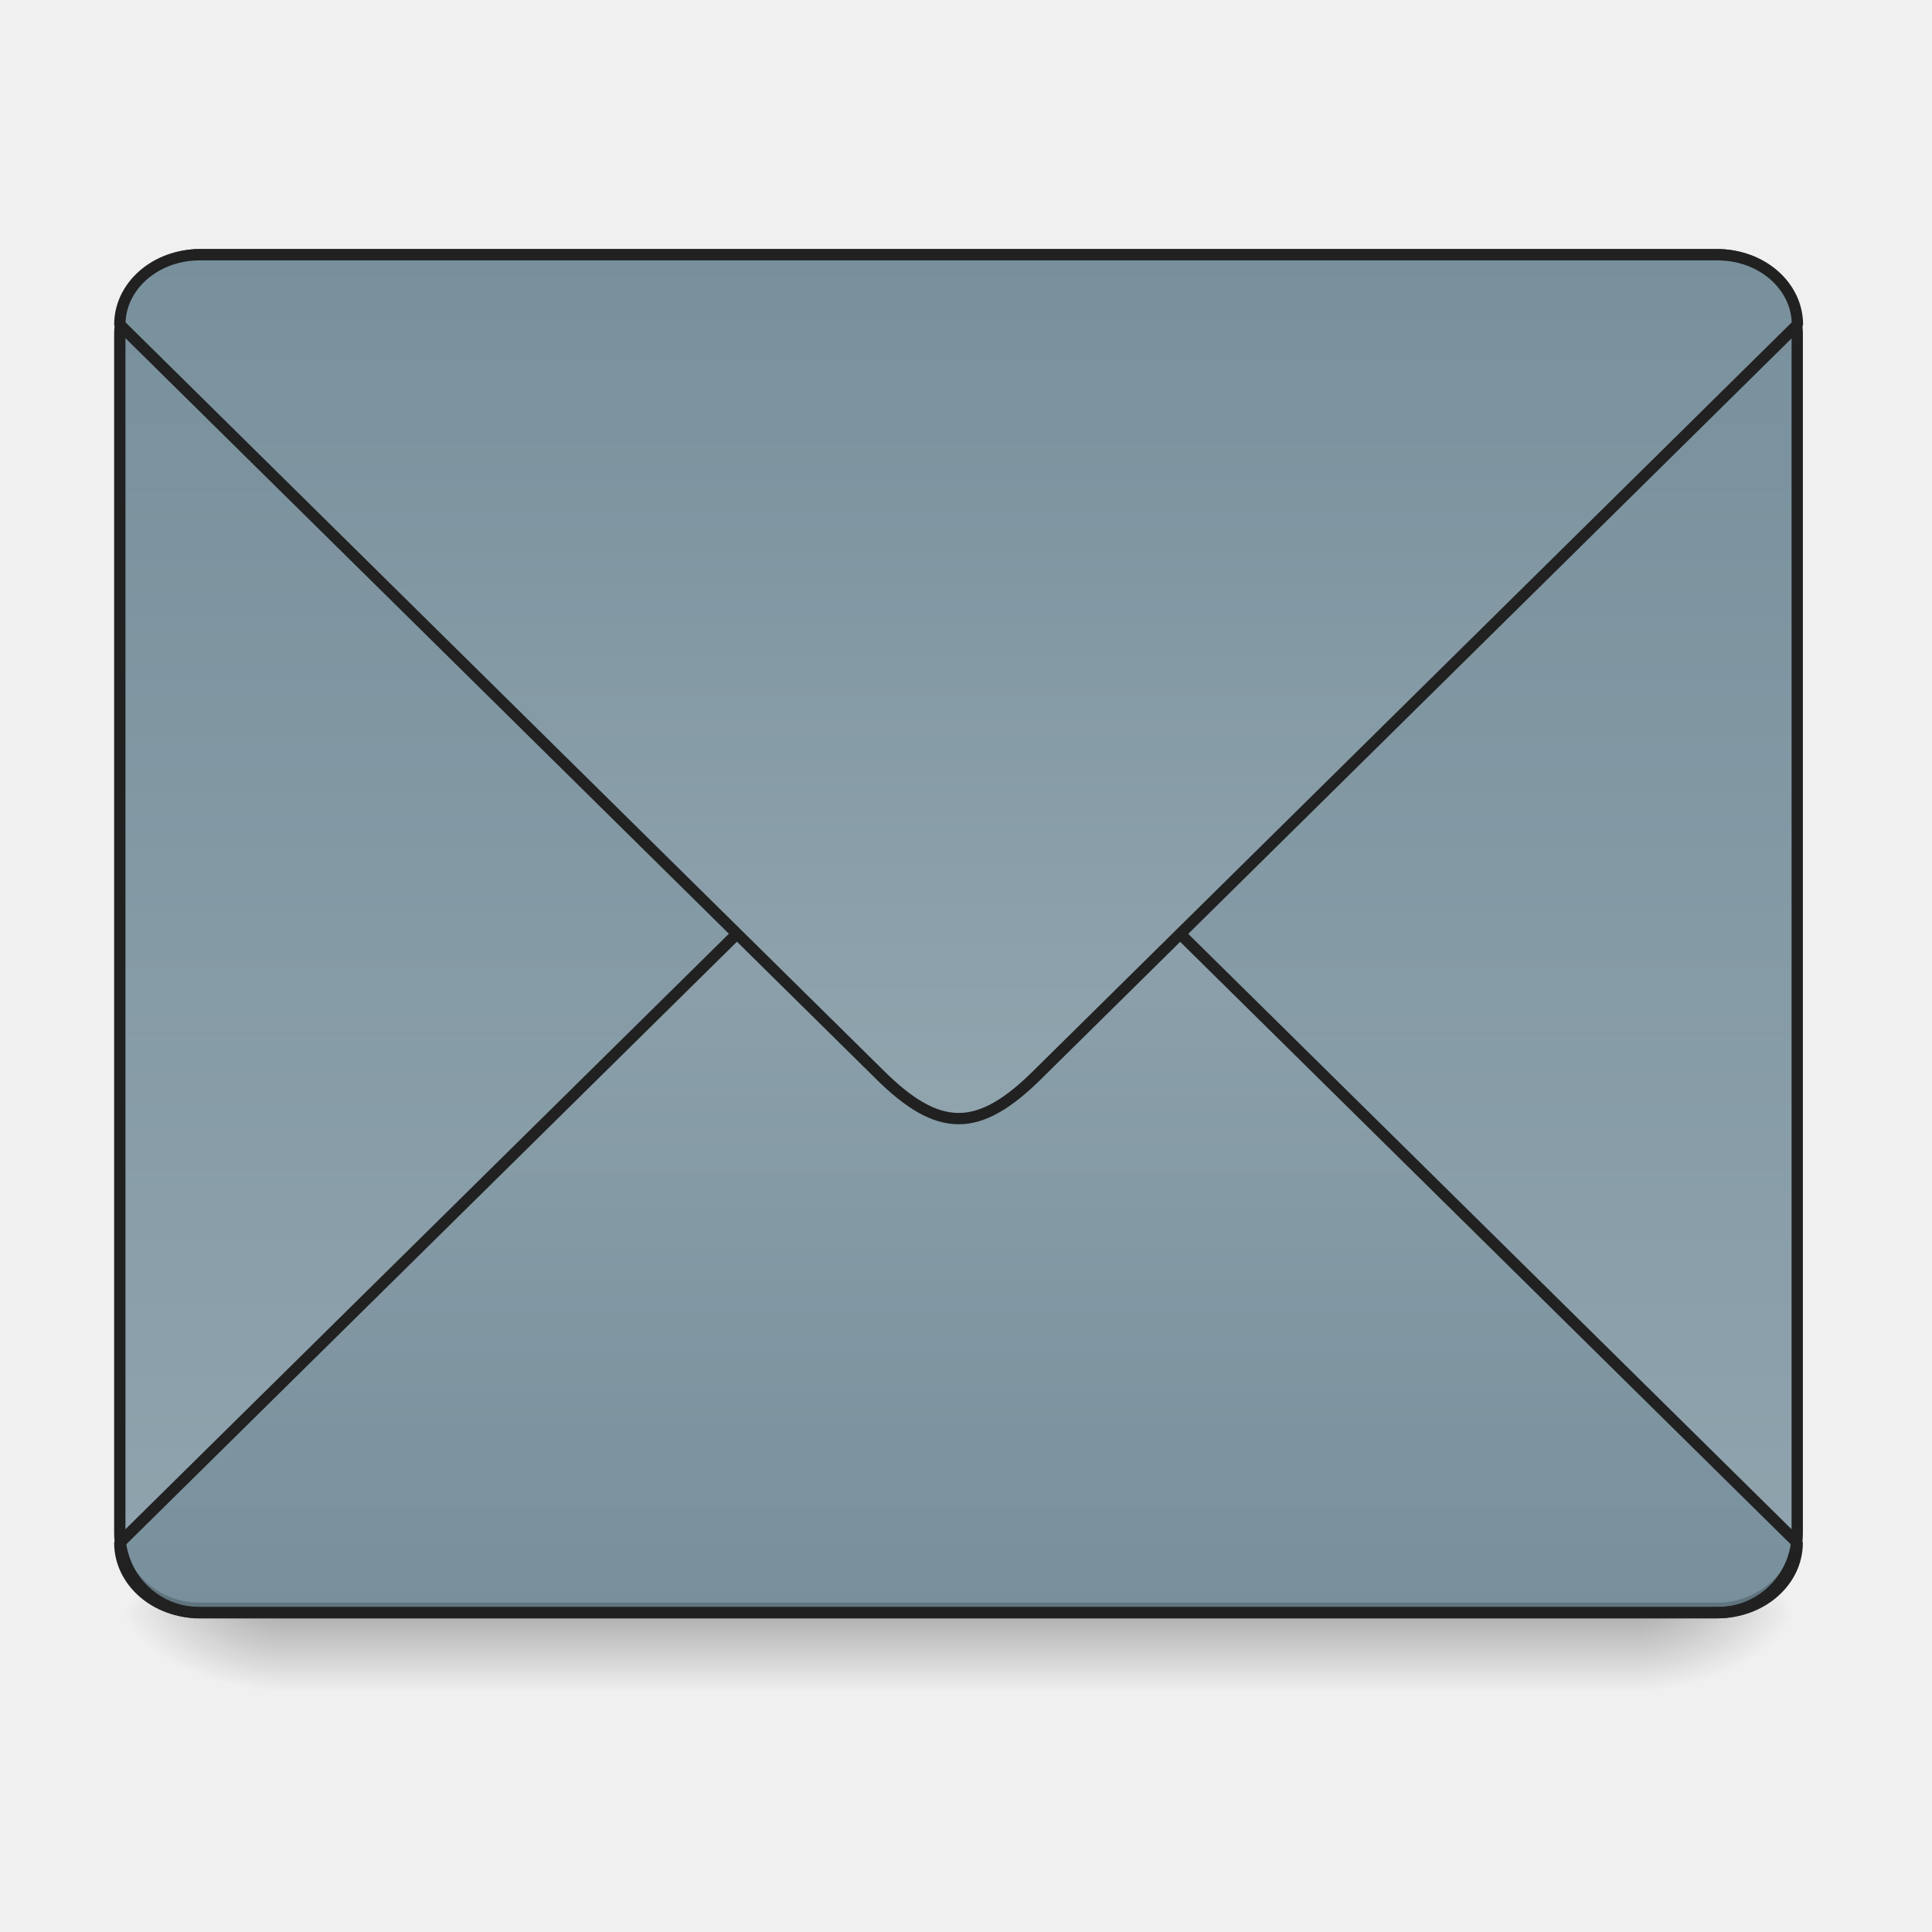
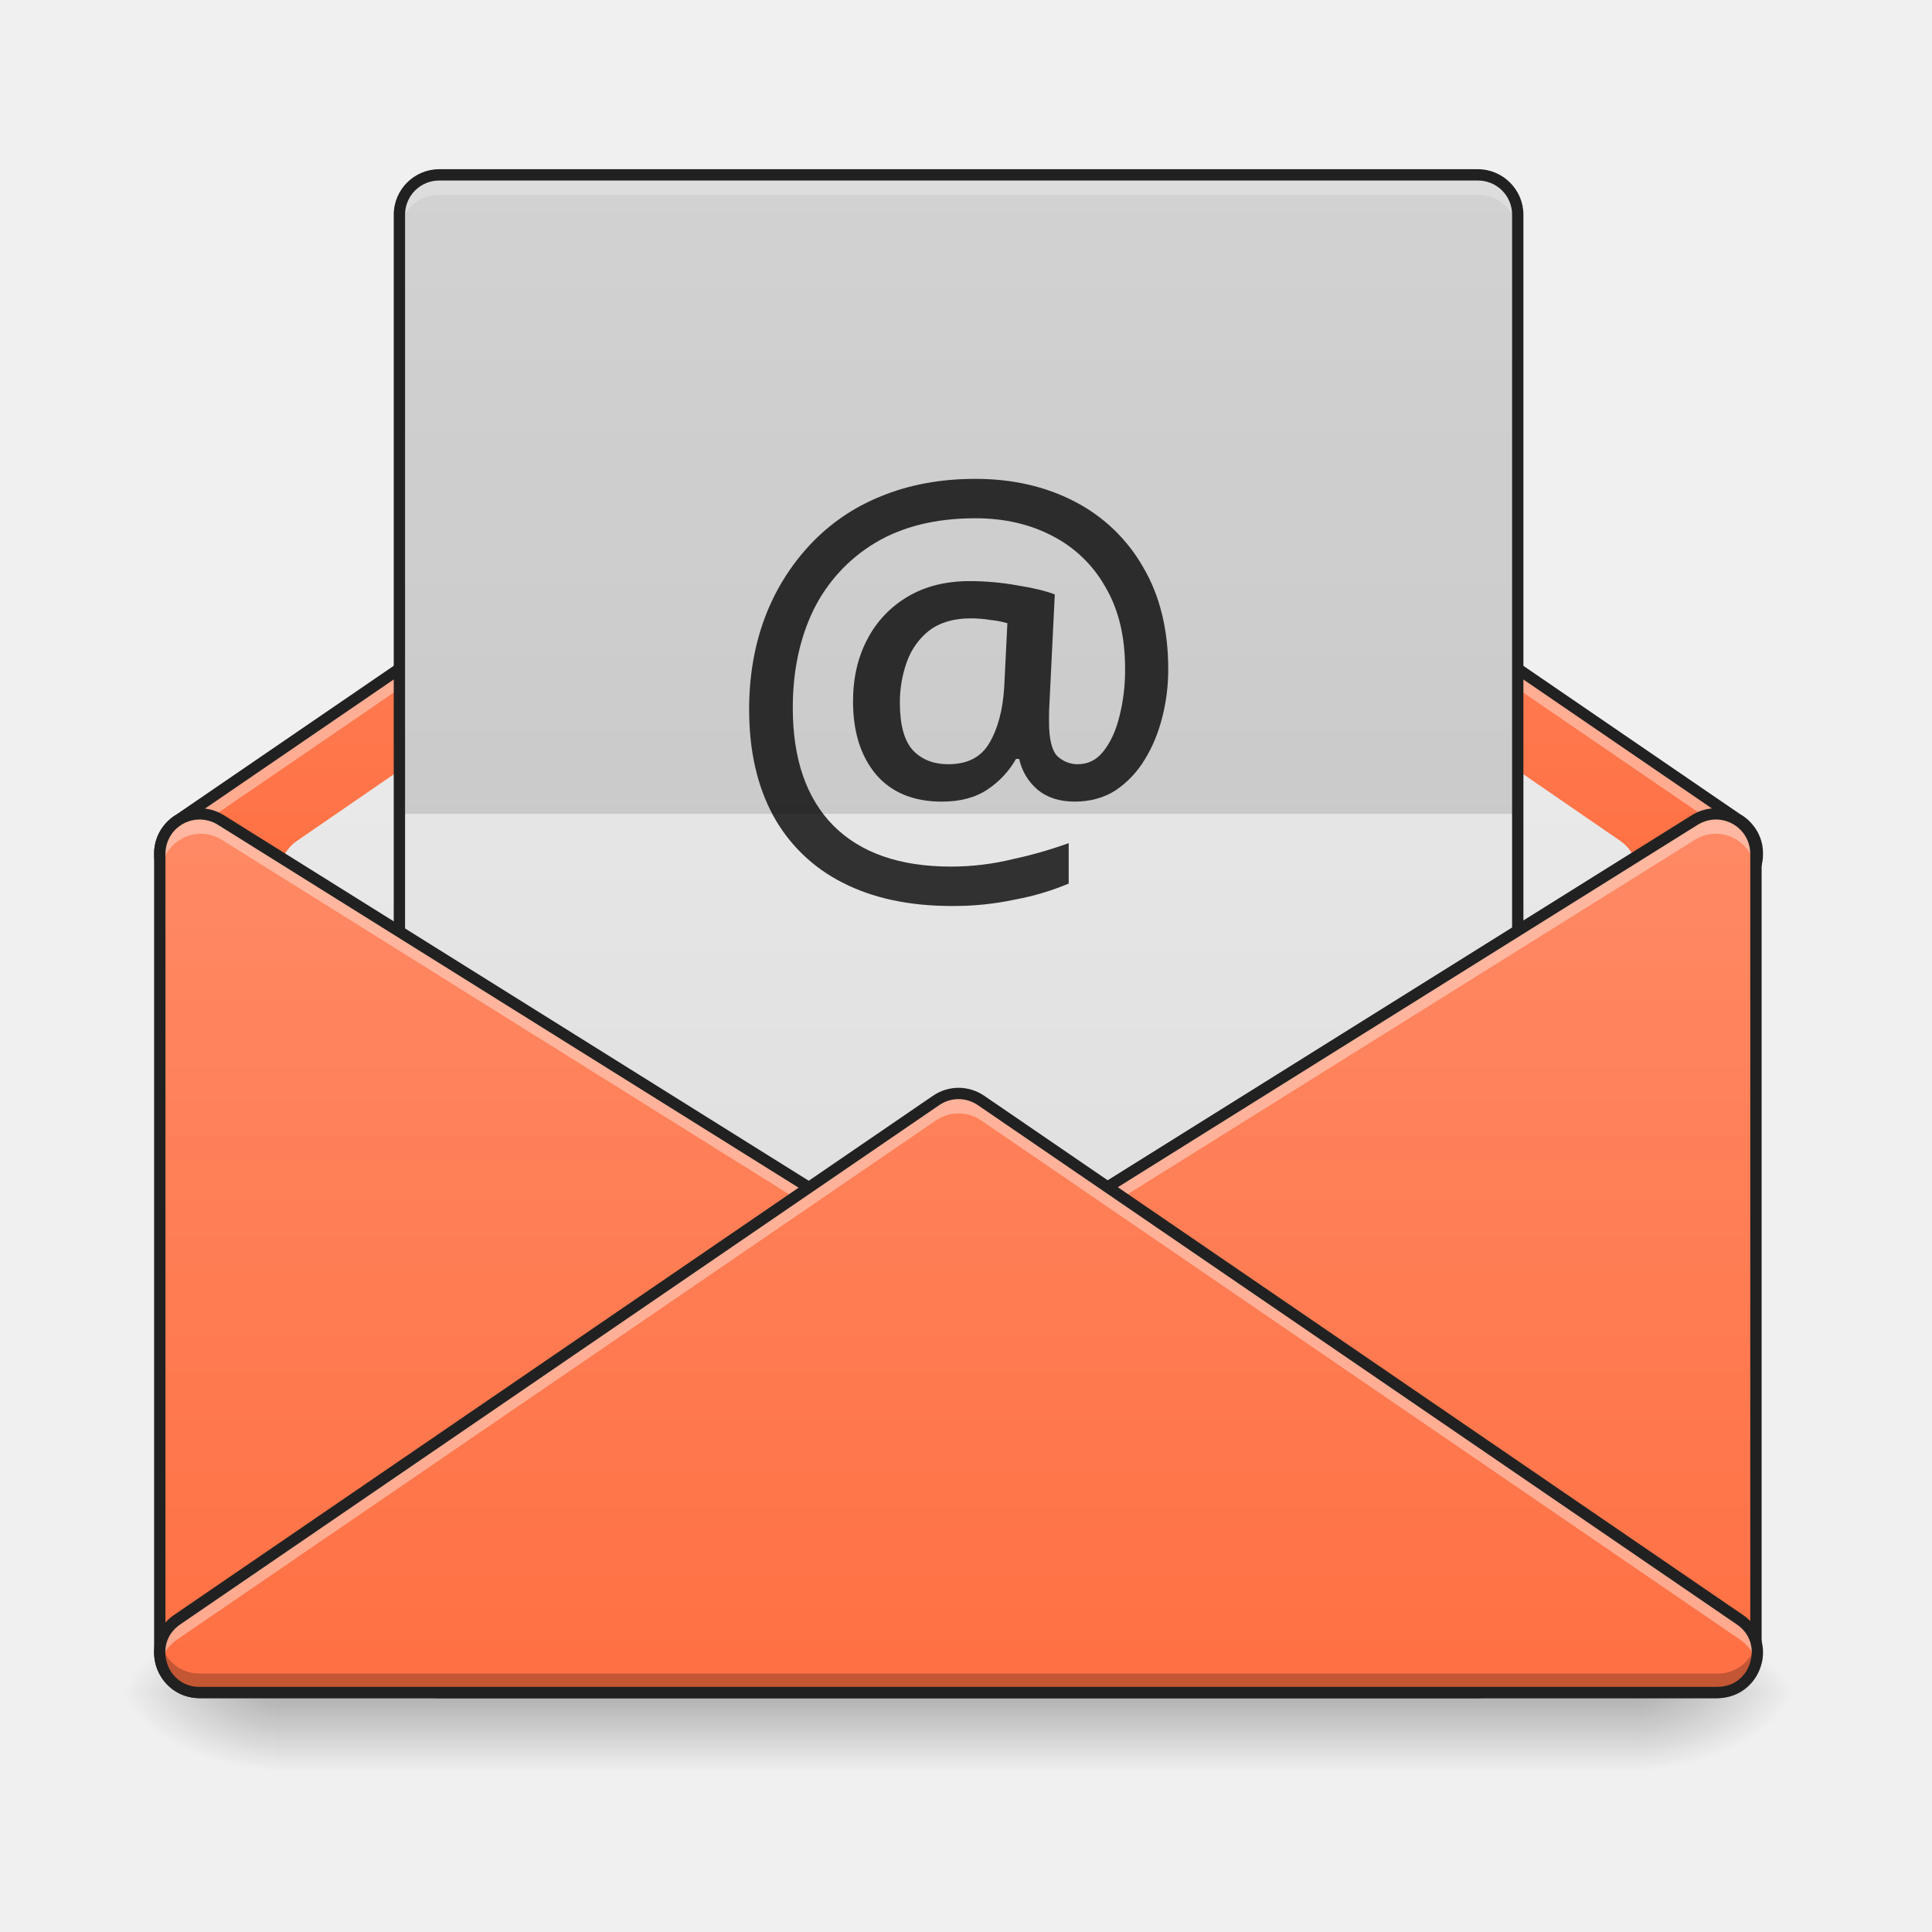
<svg xmlns="http://www.w3.org/2000/svg" width="64pt" height="64pt" viewBox="0 0 64 64">
  <defs>
-     <linearGradient id="a" gradientUnits="userSpaceOnUse" x1="254" y1="233.5" x2="254" y2="254.667" gradientTransform="translate(0 24.231) scale(.12501)">
+     <linearGradient id="a" gradientUnits="userSpaceOnUse" x1="254" y1="233.5" x2="254" y2="254.667" gradientTransform="translate(-.02 26.878) scale(.12501)">
      <stop offset="0" stop-opacity=".275" />
      <stop offset="1" stop-opacity="0" />
    </linearGradient>
-     <radialGradient id="b" gradientUnits="userSpaceOnUse" cx="450.909" cy="189.579" fx="450.909" fy="189.579" r="21.167" gradientTransform="matrix(0 -.15626 -.28128 0 106.907 124.545)">
+     <radialGradient id="b" gradientUnits="userSpaceOnUse" cx="450.909" cy="189.579" fx="450.909" fy="189.579" r="21.167" gradientTransform="matrix(0 -.15626 -.28128 0 106.888 127.19)">
      <stop offset="0" stop-opacity=".314" />
      <stop offset=".222" stop-opacity=".275" />
      <stop offset="1" stop-opacity="0" />
    </radialGradient>
-     <radialGradient id="c" gradientUnits="userSpaceOnUse" cx="450.909" cy="189.579" fx="450.909" fy="189.579" r="21.167" gradientTransform="matrix(0 .15626 .28128 0 -43.401 -17.701)">
+     <radialGradient id="c" gradientUnits="userSpaceOnUse" cx="450.909" cy="189.579" fx="450.909" fy="189.579" r="21.167" gradientTransform="matrix(0 .15626 .28128 0 -43.42 -15.055)">
      <stop offset="0" stop-opacity=".314" />
      <stop offset=".222" stop-opacity=".275" />
      <stop offset="1" stop-opacity="0" />
    </radialGradient>
-     <radialGradient id="d" gradientUnits="userSpaceOnUse" cx="450.909" cy="189.579" fx="450.909" fy="189.579" r="21.167" gradientTransform="matrix(0 -.15626 .28128 0 -43.401 124.545)">
+     <radialGradient id="d" gradientUnits="userSpaceOnUse" cx="450.909" cy="189.579" fx="450.909" fy="189.579" r="21.167" gradientTransform="matrix(0 -.15626 .28128 0 -43.42 127.19)">
      <stop offset="0" stop-opacity=".314" />
      <stop offset=".222" stop-opacity=".275" />
      <stop offset="1" stop-opacity="0" />
    </radialGradient>
-     <radialGradient id="e" gradientUnits="userSpaceOnUse" cx="450.909" cy="189.579" fx="450.909" fy="189.579" r="21.167" gradientTransform="matrix(0 .15626 -.28128 0 106.907 -17.701)">
+     <radialGradient id="e" gradientUnits="userSpaceOnUse" cx="450.909" cy="189.579" fx="450.909" fy="189.579" r="21.167" gradientTransform="matrix(0 .15626 -.28128 0 106.888 -15.055)">
      <stop offset="0" stop-opacity=".314" />
      <stop offset=".222" stop-opacity=".275" />
      <stop offset="1" stop-opacity="0" />
    </radialGradient>
-     <linearGradient id="f" gradientUnits="userSpaceOnUse" x1="305.955" y1="-31.877" x2="305.955" y2="-135.329" gradientTransform="matrix(.1507 0 0 .43482 -11.708 67.283)">
-       <stop offset="0" stop-color="#90a4ae" />
-       <stop offset="1" stop-color="#78909c" />
+     <linearGradient id="f" gradientUnits="userSpaceOnUse" x1="254" y1="233.5" x2="254" y2="74.75" gradientTransform="translate(0 .416) scale(.12501)">
+       <stop offset="0" stop-color="#ff7043" />
+       <stop offset="1" stop-color="#ff8a65" />
    </linearGradient>
-     <linearGradient id="g" gradientUnits="userSpaceOnUse" x1="960" y1="1095.118" x2="960" y2="255.118" gradientTransform="matrix(.26458 0 0 -.26458 0 279.833)">
-       <stop offset="0" stop-color="#90a4ae" />
-       <stop offset="1" stop-color="#78909c" />
+     <linearGradient id="g" gradientUnits="userSpaceOnUse" x1="254" y1="180.583" x2="254" y2="-110.458" gradientTransform="translate(0 26.878) scale(.12501)">
+       <stop offset="0" stop-color="#e0e0e0" />
+       <stop offset="1" stop-color="#eee" />
    </linearGradient>
-     <linearGradient id="h" gradientUnits="userSpaceOnUse" x1="960" y1="1095.118" x2="960" y2="255.118">
-       <stop offset="0" stop-color="#90a4ae" />
-       <stop offset="1" stop-color="#78909c" />
+     <linearGradient id="h" gradientUnits="userSpaceOnUse" x1="254" y1="127.667" x2="254" y2="-147.5" gradientTransform="matrix(.14585 0 0 .12501 -5.292 24.231)">
+       <stop offset="0" stop-color="#e0e0e0" />
+       <stop offset="1" stop-color="#eee" />
+     </linearGradient>
+     <linearGradient id="i" gradientUnits="userSpaceOnUse" x1="127" y1="233.5" x2="127" y2=".667" gradientTransform="translate(0 26.878) scale(.12501)">
+       <stop offset="0" stop-color="#ff7043" />
+       <stop offset="1" stop-color="#ff8a65" />
+     </linearGradient>
+     <linearGradient id="j" gradientUnits="userSpaceOnUse" x1="328.083" y1="233.5" x2="328.083" y2=".667" gradientTransform="translate(0 26.878) scale(.12501)">
+       <stop offset="0" stop-color="#ff7043" />
+       <stop offset="1" stop-color="#ff8a65" />
+     </linearGradient>
+     <linearGradient id="k" gradientUnits="userSpaceOnUse" x1="254" y1="233.5" x2="254" y2=".667" gradientTransform="translate(0 26.878) scale(.12501)">
+       <stop offset="0" stop-color="#ff7043" />
+       <stop offset="1" stop-color="#ff8a65" />
    </linearGradient>
  </defs>
-   <path d="M9.262 53.422h44.984v2.574H9.262zm0 0" fill="url(#a)" />
-   <path d="M54.246 53.422h5.29v-2.645h-5.29zm0 0" fill="url(#b)" />
-   <path d="M9.262 53.422H3.969v2.644h5.293zm0 0" fill="url(#c)" />
-   <path d="M9.262 53.422H3.969v-2.645h5.293zm0 0" fill="url(#d)" />
-   <path d="M54.246 53.422h5.29v2.644h-5.29zm0 0" fill="url(#e)" />
-   <path d="M6.613 8.438h50.278a2.645 2.645 0 0 1 2.644 2.648v39.691a2.644 2.644 0 0 1-2.644 2.645H6.613a2.644 2.644 0 0 1-2.644-2.645V11.086a2.645 2.645 0 0 1 2.644-2.649zm0 0" fill="url(#f)" />
-   <path d="M52.901 212.334c-11.717 0-21.154-8.249-21.154-18.53L232.822-4.613c7.936-7.937 14.56-11.905 21.185-11.905 6.593 0 13.217 3.968 21.154 11.905l201.075 198.419c0 10.28-9.437 18.53-21.154 18.53zm0 0" transform="translate(0 26.878) scale(.12501)" fill="url(#g)" stroke-width="3" stroke-linecap="square" stroke-linejoin="bevel" stroke="#212121" />
-   <path d="M6.613 53.422a2.639 2.639 0 0 1-2.644-2.645v-.332a2.639 2.639 0 0 0 2.644 2.645h50.278a2.639 2.639 0 0 0 2.644-2.645v.332a2.639 2.639 0 0 1-2.644 2.645zm0 0" fill-opacity=".196" />
-   <path d="M6.613 8.438a2.64 2.64 0 0 0-2.644 2.648v.328A2.637 2.637 0 0 1 6.613 8.77h50.278a2.637 2.637 0 0 1 2.644 2.644v-.328a2.64 2.64 0 0 0-2.644-2.649zm0 0" fill="#e6e6e6" fill-opacity=".937" />
-   <path d="M6.613 8.25a2.832 2.832 0 0 0-2.832 2.836v39.691a2.83 2.83 0 0 0 2.832 2.832h50.278a2.83 2.83 0 0 0 2.832-2.832V11.086A2.832 2.832 0 0 0 56.89 8.25zm0 .375h50.278a2.447 2.447 0 0 1 2.457 2.46v39.692a2.447 2.447 0 0 1-2.457 2.457H6.613a2.449 2.449 0 0 1-2.457-2.457V11.086a2.45 2.45 0 0 1 2.457-2.461zm0 0" fill="#212121" />
-   <path d="M199.942 255.094c-44.288 0-79.953 31.296-79.953 70.032l759.966 750.047c29.998 29.997 55.035 44.996 80.071 44.996 24.92 0 49.956-14.999 79.953-44.996l759.967-750.047c0-38.736-35.666-70.032-79.953-70.032zm0 0" transform="scale(.03308)" fill="url(#h)" stroke-width="11.339" stroke-linecap="square" stroke-linejoin="bevel" stroke="#212121" />
+   <path d="M9.242 56.066h44.985v2.575H9.242zm0 0" fill="url(#a)" />
+   <path d="M54.227 56.066h5.293v-2.644h-5.293zm0 0" fill="url(#b)" />
+   <path d="M9.242 56.066H3.95v2.649h5.293zm0 0" fill="url(#c)" />
+   <path d="M9.242 56.066H3.95v-2.644h5.293zm0 0" fill="url(#d)" />
+   <path d="M54.227 56.066h5.293v2.649h-5.293zm0 0" fill="url(#e)" />
+   <path d="M31.754 9.762c-.266 0-.527.082-.746.23L5.96 27.13a1.262 1.262 0 0 0-.344.281 1.301 1.301 0 0 0-.328.875c0 .309.102.621.328.875.098.11.211.207.344.281l25.047 17.133c.219.153.48.23.746.23s.527-.077.746-.23l25.043-17.133c.133-.078.25-.171.348-.285.226-.254.328-.566.324-.87a1.262 1.262 0 0 0-.324-.872v-.004a1.357 1.357 0 0 0-.348-.281L32.5 9.992a1.335 1.335 0 0 0-.746-.23zm0 0" fill="url(#f)" />
+   <path d="M31.758 13.07c-.27 0-.531.078-.754.23L9.836 27.856a1.322 1.322 0 0 0-.121 2.086l21.168 18.524a1.33 1.33 0 0 0 1.742 0L53.793 29.94c.648-.57.59-1.597-.121-2.086L32.504 13.301a1.344 1.344 0 0 0-.746-.23zm0 0" fill="url(#g)" />
+   <path d="M31.754 9.762c-.266 0-.527.082-.746.23L5.96 27.13a1.262 1.262 0 0 0-.344.281 1.301 1.301 0 0 0-.328.875c0 .11.012.223.04.328a1.336 1.336 0 0 1 .632-.824l25.047-17.137c.219-.148.48-.23.746-.23s.527.082.746.23L57.543 27.79c.133.074.25.172.348.285.144.16.238.348.285.54.027-.11.039-.22.039-.329a1.262 1.262 0 0 0-.324-.87v-.005a1.357 1.357 0 0 0-.348-.281L32.5 9.992a1.335 1.335 0 0 0-.746-.23zm0 0" fill="#fff" fill-opacity=".392" />
+   <path d="M31.754 9.574a1.5 1.5 0 0 0-.852.262L5.855 26.973l.016-.008a1.51 1.51 0 0 0-.394.32 1.47 1.47 0 0 0-.372 1c-.003.348.114.707.372.996.109.13.242.239.394.32l-.016-.007L30.902 46.73a1.5 1.5 0 0 0 .852.262 1.5 1.5 0 0 0 .851-.262l25.043-17.136-.011.008a1.38 1.38 0 0 0 .394-.325 1.45 1.45 0 0 0 .371-.992 1.46 1.46 0 0 0-.37-.996 1.449 1.449 0 0 0-.395-.324l.011.008L32.605 9.836a1.5 1.5 0 0 0-.851-.262zm0 .375c.226 0 .45.07.64.2L57.439 27.28c.003.004.011.008.015.012.113.062.211.145.293.242.008.008.008.008 0 0 .2.219.285.48.281.746a1.08 1.08 0 0 1-.277.75c.004-.008.004-.008-.004.004a1.183 1.183 0 0 1-.309.25L32.395 46.422a1.145 1.145 0 0 1-1.282 0L6.066 29.285a1.033 1.033 0 0 1-.305-.25 1.095 1.095 0 0 1-.284-.75c0-.27.085-.531.28-.75.087-.098.184-.18.298-.242l.011-.012 25.047-17.133c.188-.128.41-.199.64-.199zm0 0" fill="#212121" />
+   <path d="M14.555 5.793h34.398c.73 0 1.324.59 1.324 1.324v31.75c0 .73-.593 1.324-1.324 1.324H14.555c-.73 0-1.325-.593-1.325-1.324V7.117c0-.734.594-1.324 1.325-1.324zm0 0" fill="url(#h)" />
+   <path d="M38.7 22.16c0 .543-.063 1.07-.196 1.59-.129.516-.32.984-.582 1.41a3.287 3.287 0 0 1-.969 1.024c-.387.246-.84.37-1.36.37-.503 0-.917-.136-1.234-.406a1.84 1.84 0 0 1-.597-1.007h-.106a2.957 2.957 0 0 1-.937 1.007c-.399.27-.907.407-1.516.407-.941 0-1.672-.301-2.187-.903-.508-.609-.758-1.418-.758-2.414 0-.777.156-1.465.476-2.066a3.503 3.503 0 0 1 1.34-1.41c.574-.34 1.258-.512 2.047-.512.527 0 1.05.047 1.57.14.528.083.946.184 1.25.301l-.175 3.582a7.13 7.13 0 0 0-.016.438v.195c0 .578.094.961.281 1.149.2.175.422.261.668.261.344 0 .625-.14.848-.421.234-.293.414-.676.531-1.145a6.24 6.24 0 0 0 .192-1.605c0-1.06-.215-1.961-.653-2.7a4.21 4.21 0 0 0-1.762-1.695c-.742-.387-1.59-.582-2.542-.582-1.305 0-2.41.27-3.317.812a5.33 5.33 0 0 0-2.047 2.223c-.457.942-.687 2.024-.687 3.246 0 1.692.449 2.992 1.343 3.899.903.906 2.204 1.359 3.899 1.359.703 0 1.39-.086 2.062-.25a14.483 14.483 0 0 0 1.836-.527v1.34a8.71 8.71 0 0 1-1.765.527 9.717 9.717 0 0 1-2.117.215c-1.41 0-2.618-.262-3.618-.778a5.36 5.36 0 0 1-2.293-2.222c-.527-.977-.793-2.145-.793-3.512 0-1.094.172-2.098.512-3.016a7.281 7.281 0 0 1 1.5-2.433 6.535 6.535 0 0 1 2.344-1.606c.93-.386 1.976-.582 3.14-.582 1.235 0 2.336.254 3.301.758a5.521 5.521 0 0 1 2.258 2.172c.55.937.828 2.062.828 3.367zm-8.891 1.113c0 .727.14 1.25.421 1.57.297.317.692.473 1.184.473.637 0 1.086-.234 1.36-.703.28-.472.445-1.09.492-1.851l.105-2.117a3.022 3.022 0 0 0-.547-.106 4.057 4.057 0 0 0-.668-.055c-.566 0-1.023.137-1.379.407-.34.27-.586.617-.738 1.039-.152.425-.23.87-.23 1.343zm0 0" fill-opacity=".784" />
+   <path d="M14.555 5.793a1.32 1.32 0 0 0-1.325 1.324v19.844h37.047V7.117a1.32 1.32 0 0 0-1.324-1.324zm0 0" fill-opacity=".118" />
+   <path d="M14.555 5.793a1.32 1.32 0 0 0-1.325 1.32v.664c0-.734.59-1.324 1.325-1.324h34.398c.734 0 1.324.59 1.324 1.324v-.664c0-.73-.59-1.32-1.324-1.32zm0 0" fill="#fff" fill-opacity=".235" />
+   <path d="M14.555 5.605a1.51 1.51 0 0 0-1.512 1.508v31.754a1.51 1.51 0 0 0 1.512 1.512h34.398c.832 0 1.512-.676 1.512-1.512V7.113c0-.832-.68-1.508-1.512-1.508zm0 .375h34.398a1.13 1.13 0 0 1 1.137 1.133v31.754a1.13 1.13 0 0 1-1.137 1.137H14.555a1.13 1.13 0 0 1-1.137-1.137V7.113a1.13 1.13 0 0 1 1.137-1.133zm0 0" fill="#212121" />
+   <path d="M6.559 26.96a1.324 1.324 0 0 0-1.266 1.325v26.461c0 .73.594 1.32 1.32 1.32h42.34c1.328 0 1.828-1.738.7-2.441L7.315 27.165a1.326 1.326 0 0 0-.757-.204zm0 0" fill="url(#i)" />
+   <path d="M56.89 26.96c.708.032 1.27.614 1.27 1.325v26.461c0 .73-.594 1.32-1.324 1.32H14.5c-1.328 0-1.828-1.738-.703-2.441l42.34-26.46c.222-.145.488-.212.754-.204zm0 0" fill="url(#j)" />
+   <path d="M6.648 26.96c.25 0 .497.071.707.204l42.336 26.461c.547.34.711.926.586 1.438a1.293 1.293 0 0 0-.586-.782L7.355 27.824a1.322 1.322 0 0 0-.753-.203c-.711.031-1.27.613-1.27 1.324v-.66c0-.71.559-1.293 1.27-1.324h.046zm0 0" fill="#fff" fill-opacity=".392" />
+   <path d="M6.55 26.777a1.51 1.51 0 0 0-1.445 1.508v26.461c0 .832.68 1.508 1.508 1.508h42.34c.746 0 1.281-.5 1.45-1.094a1.487 1.487 0 0 0-.65-1.695L7.415 27.004a1.494 1.494 0 0 0-.863-.227zm.016.371c.23-.007.457.051.649.172l42.34 26.461c.492.309.617.824.488 1.278-.129.453-.508.82-1.09.82H6.613a1.129 1.129 0 0 1-1.133-1.133v-26.46c0-.614.477-1.11 1.086-1.138zm0 0" fill="#212121" />
+   <path d="M56.84 26.96c-.25 0-.492.071-.703.204l-42.34 26.461c-.547.34-.711.926-.582 1.438.078-.301.265-.583.582-.782l42.34-26.457c.222-.144.488-.21.754-.203.707.031 1.27.613 1.27 1.324v-.66c0-.71-.563-1.293-1.27-1.324h-.051zm0 0" fill="#fff" fill-opacity=".392" />
+   <path d="M56.906 26.777c.809.032 1.45.7 1.45 1.508v26.461c0 .832-.68 1.508-1.512 1.508H14.508c-.746 0-1.281-.5-1.453-1.094-.168-.594.02-1.3.652-1.695l42.336-26.461c.258-.16.559-.242.863-.227zm-.015.371a1.156 1.156 0 0 0-.649.172L13.906 53.781c-.496.309-.62.824-.492 1.278.133.453.512.82 1.094.82h42.336c.629 0 1.136-.504 1.136-1.133v-26.46c0-.614-.48-1.11-1.09-1.138zm0 0" fill="#212121" />
+   <path d="M31.754 36.223c-.266 0-.527.082-.746.23l-25.14 17.2c-1.071.734-.552 2.413.745 2.413h50.278c1.3 0 1.82-1.68.746-2.414L32.5 36.453a1.335 1.335 0 0 0-.746-.23zm0 0" fill="url(#k)" />
+   <path d="M31.754 36.223c-.266 0-.527.082-.746.23l-25.14 17.2c-.513.35-.661.913-.536 1.41a1.31 1.31 0 0 1 .535-.75l25.14-17.2c.22-.148.481-.23.747-.23s.527.082.746.23l25.137 17.2c.289.199.465.468.535.75a1.292 1.292 0 0 0-.535-1.41L32.5 36.452a1.335 1.335 0 0 0-.746-.23zm0 0" fill="#fff" fill-opacity=".392" />
+   <path d="M5.328 54.418c-.187.766.344 1.648 1.285 1.648h50.278c.941 0 1.476-.882 1.285-1.648a1.296 1.296 0 0 1-1.285 1.02H6.613c-.683 0-1.152-.47-1.285-1.02zm0 0" fill-opacity=".235" />
+   <path d="M31.754 36.035c-.305 0-.602.094-.852.266L5.762 53.5c-.602.41-.77 1.11-.59 1.691.18.582.71 1.063 1.441 1.063h50.278c.73 0 1.261-.48 1.441-1.063a1.488 1.488 0 0 0-.59-1.691L32.605 36.3a1.504 1.504 0 0 0-.851-.265zm0 .375c.226 0 .45.07.64.2l25.137 17.199c.469.32.582.828.442 1.273-.137.441-.512.797-1.082.797H6.613a1.1 1.1 0 0 1-1.082-.797c-.136-.445-.027-.953.442-1.273l25.14-17.2c.188-.129.41-.199.64-.199zm0 0" fill="#212121" />
</svg>
